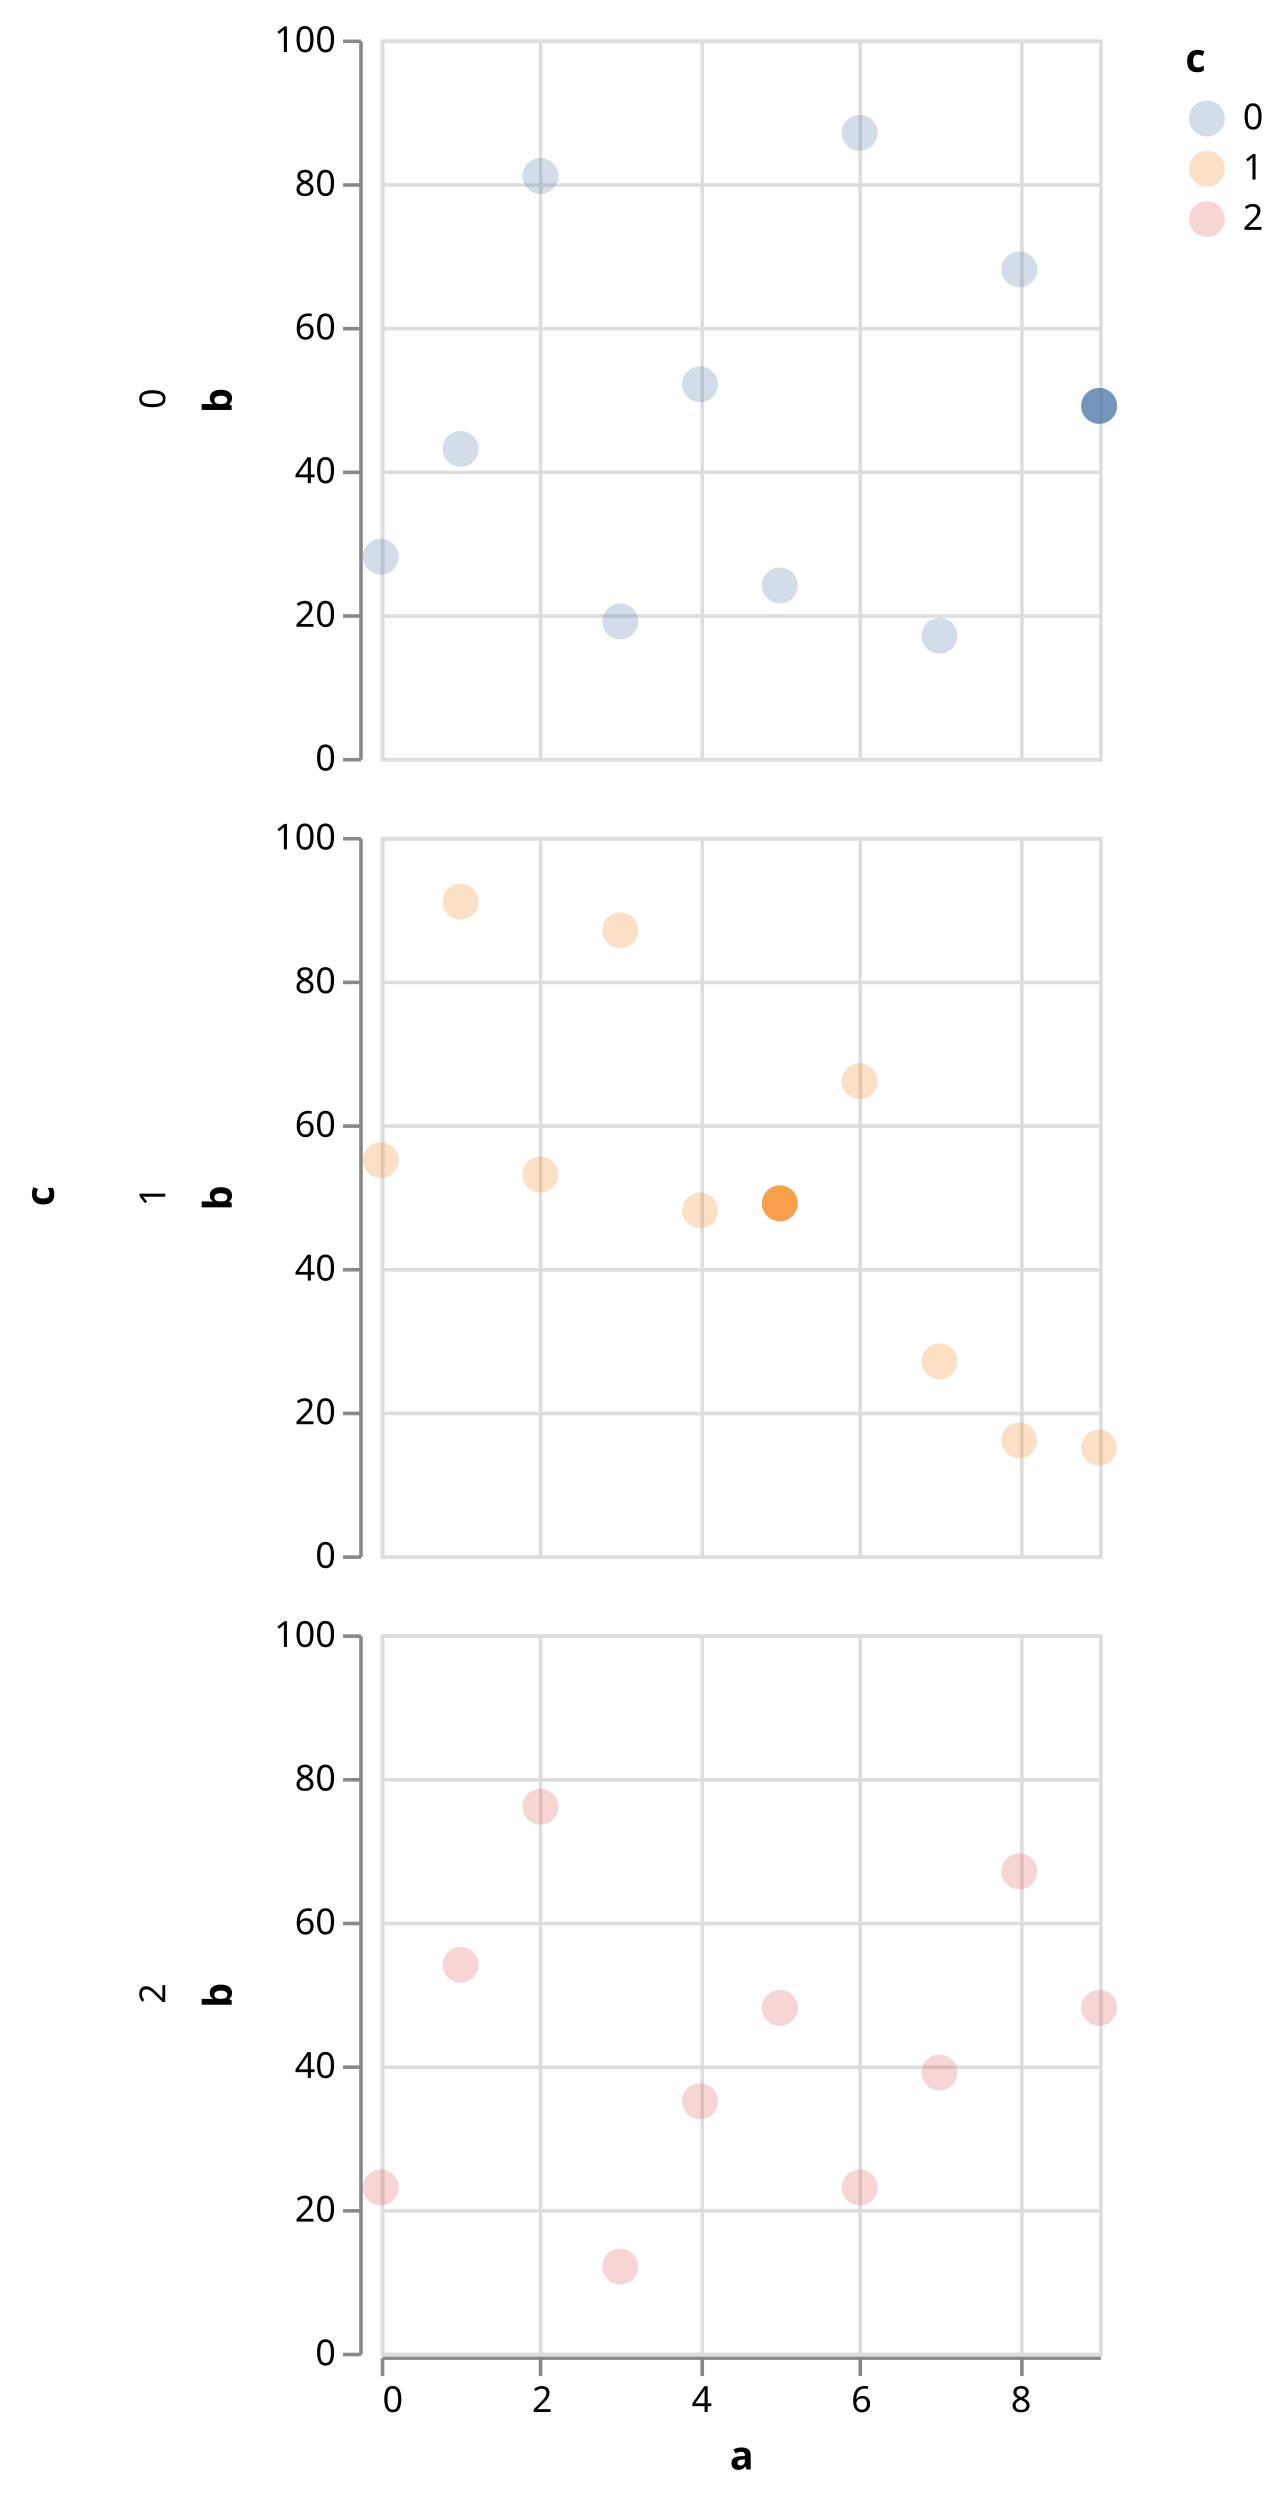
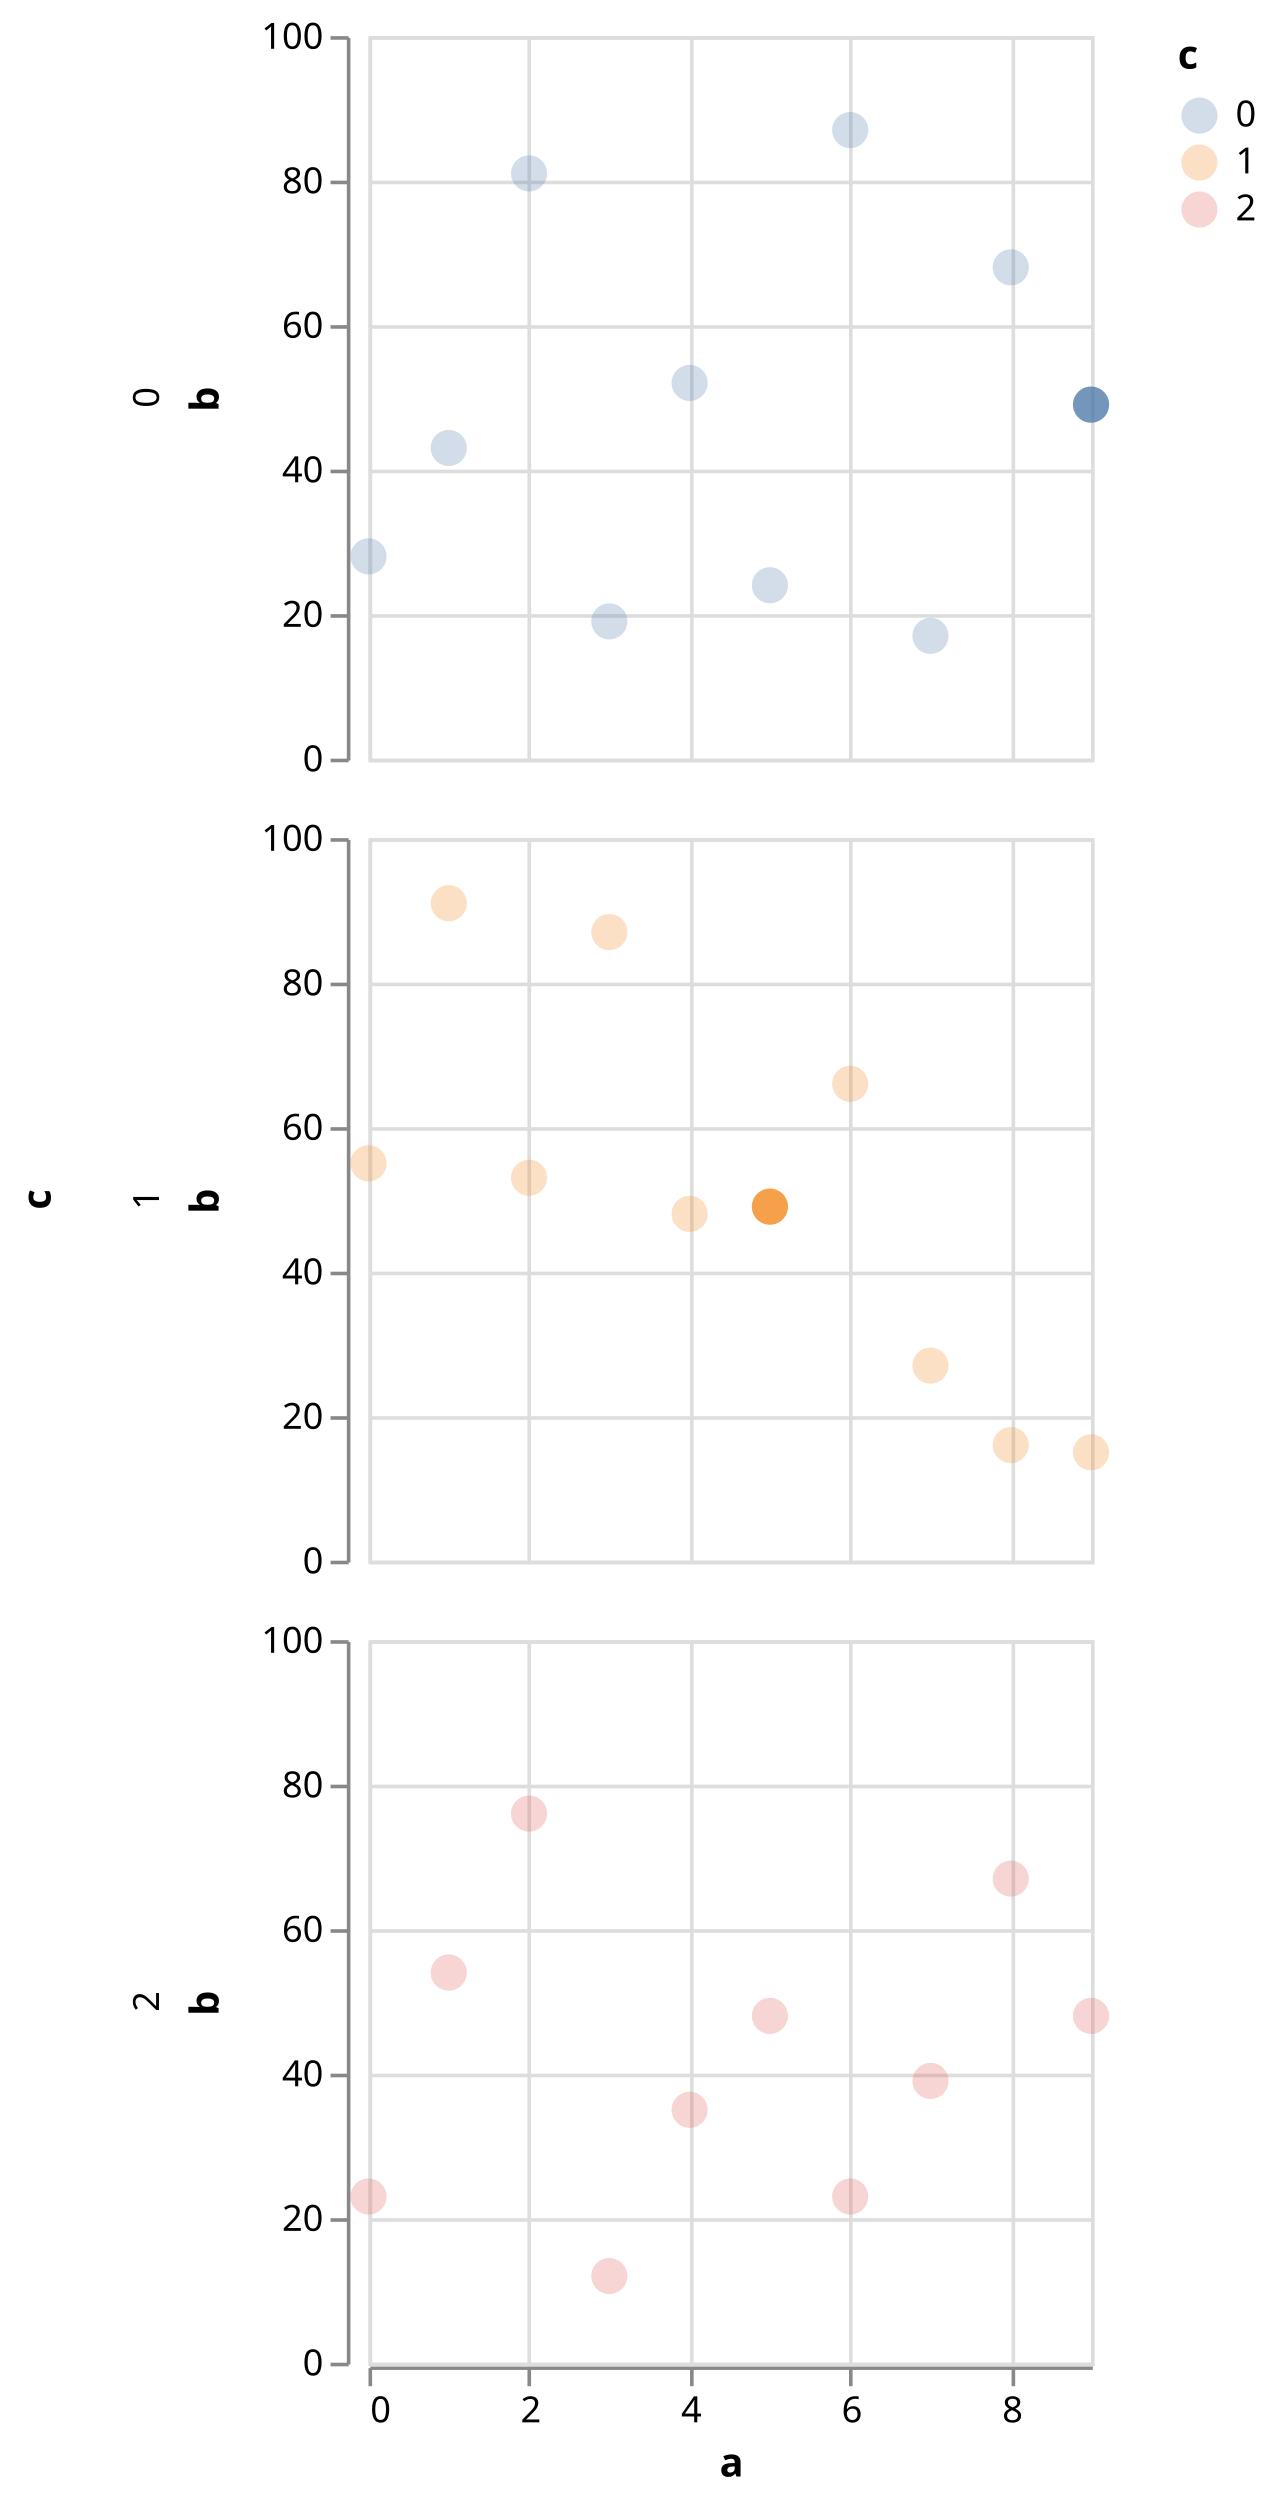
- <svg xmlns="http://www.w3.org/2000/svg" class="marks" width="358" height="696" viewBox="0 0 358 696" version="1.1">
-   <g transform="translate(106,11)">
+ <svg xmlns="http://www.w3.org/2000/svg" class="marks" width="353" height="692" viewBox="0 0 353 692" version="1.1">
+   <g transform="translate(102,10)">
    <g class="mark-group role-frame root">
      <g transform="translate(0,0)">
        <path class="background" d="M0,0h0v0h0Z" style="fill: none;" />
        <g>
          <g class="mark-group role-row-title row-title">
-             <g transform="translate(-79,322)">
+             <g transform="translate(-76,322)">
              <path class="background" d="M0,0h0v0h0Z" style="fill: none;" />
              <g>
                <g class="mark-text role-title" style="pointer-events: none;">
                  <text text-anchor="middle" transform="translate(-10,0) rotate(-90) translate(0,-2)" style="font-family: sans-serif; font-size: 11px; font-weight: bold; fill: #000; opacity: 1;">c</text>
                </g>
              </g>
            </g>
          </g>
          <g class="mark-group role-row-header row_header">
            <g transform="translate(-6,0)">
              <path class="background" d="M0,0h0v200h0Z" style="fill: none;" />
              <g>
                <g class="mark-text role-title" style="pointer-events: none;">
-                   <text text-anchor="middle" transform="translate(-57,100) rotate(-90) translate(0,3)" style="font-family: sans-serif; font-size: 10px; fill: #000; opacity: 1;">0</text>
+                   <text text-anchor="middle" transform="translate(-55,100) rotate(-90) translate(0,3)" style="font-family: sans-serif; font-size: 10px; fill: #000; opacity: 1;">0</text>
                </g>
                <g class="mark-group role-axis">
                  <g transform="translate(0.5,0.5)">
                    <path class="background" d="M0,0h0v0h0Z" style="pointer-events: none; fill: none;" />
                    <g>
                      <g class="mark-rule role-axis-tick" style="pointer-events: none;">
                        <line transform="translate(0,200)" x2="-5" y2="0" style="fill: none; stroke: #888; stroke-width: 1; opacity: 1;" />
                        <line transform="translate(0,160)" x2="-5" y2="0" style="fill: none; stroke: #888; stroke-width: 1; opacity: 1;" />
                        <line transform="translate(0,120)" x2="-5" y2="0" style="fill: none; stroke: #888; stroke-width: 1; opacity: 1;" />
                        <line transform="translate(0,80)" x2="-5" y2="0" style="fill: none; stroke: #888; stroke-width: 1; opacity: 1;" />
                        <line transform="translate(0,40)" x2="-5" y2="0" style="fill: none; stroke: #888; stroke-width: 1; opacity: 1;" />
                        <line transform="translate(0,0)" x2="-5" y2="0" style="fill: none; stroke: #888; stroke-width: 1; opacity: 1;" />
                      </g>
                      <g class="mark-text role-axis-label" style="pointer-events: none;">
                        <text text-anchor="end" transform="translate(-7,203)" style="font-family: sans-serif; font-size: 10px; fill: #000; opacity: 1;">0</text>
                        <text text-anchor="end" transform="translate(-7,163)" style="font-family: sans-serif; font-size: 10px; fill: #000; opacity: 1;">20</text>
                        <text text-anchor="end" transform="translate(-7,123)" style="font-family: sans-serif; font-size: 10px; fill: #000; opacity: 1;">40</text>
                        <text text-anchor="end" transform="translate(-7,83)" style="font-family: sans-serif; font-size: 10px; fill: #000; opacity: 1;">60</text>
                        <text text-anchor="end" transform="translate(-7,43)" style="font-family: sans-serif; font-size: 10px; fill: #000; opacity: 1;">80</text>
                        <text text-anchor="end" transform="translate(-7,3)" style="font-family: sans-serif; font-size: 10px; fill: #000; opacity: 1;">100</text>
                      </g>
                      <g class="mark-rule role-axis-domain" style="pointer-events: none;">
                        <line transform="translate(0,200)" x2="0" y2="-200" style="fill: none; stroke: #888; stroke-width: 1; opacity: 1;" />
                      </g>
                      <g class="mark-text role-axis-title" style="pointer-events: none;">
                        <text text-anchor="middle" transform="translate(-34,100) rotate(-90) translate(0,-2)" style="font-family: sans-serif; font-size: 11px; font-weight: bold; fill: #000; opacity: 1;">b</text>
                      </g>
                    </g>
                  </g>
                </g>
              </g>
            </g>
            <g transform="translate(-6,222)">
              <path class="background" d="M0,0h0v200h0Z" style="fill: none;" />
              <g>
                <g class="mark-text role-title" style="pointer-events: none;">
-                   <text text-anchor="middle" transform="translate(-57,100) rotate(-90) translate(0,3)" style="font-family: sans-serif; font-size: 10px; fill: #000; opacity: 1;">1</text>
+                   <text text-anchor="middle" transform="translate(-55,100) rotate(-90) translate(0,3)" style="font-family: sans-serif; font-size: 10px; fill: #000; opacity: 1;">1</text>
                </g>
                <g class="mark-group role-axis">
                  <g transform="translate(0.5,0.5)">
                    <path class="background" d="M0,0h0v0h0Z" style="pointer-events: none; fill: none;" />
                    <g>
                      <g class="mark-rule role-axis-tick" style="pointer-events: none;">
                        <line transform="translate(0,200)" x2="-5" y2="0" style="fill: none; stroke: #888; stroke-width: 1; opacity: 1;" />
                        <line transform="translate(0,160)" x2="-5" y2="0" style="fill: none; stroke: #888; stroke-width: 1; opacity: 1;" />
                        <line transform="translate(0,120)" x2="-5" y2="0" style="fill: none; stroke: #888; stroke-width: 1; opacity: 1;" />
                        <line transform="translate(0,80)" x2="-5" y2="0" style="fill: none; stroke: #888; stroke-width: 1; opacity: 1;" />
                        <line transform="translate(0,40)" x2="-5" y2="0" style="fill: none; stroke: #888; stroke-width: 1; opacity: 1;" />
                        <line transform="translate(0,0)" x2="-5" y2="0" style="fill: none; stroke: #888; stroke-width: 1; opacity: 1;" />
                      </g>
                      <g class="mark-text role-axis-label" style="pointer-events: none;">
                        <text text-anchor="end" transform="translate(-7,203)" style="font-family: sans-serif; font-size: 10px; fill: #000; opacity: 1;">0</text>
                        <text text-anchor="end" transform="translate(-7,163)" style="font-family: sans-serif; font-size: 10px; fill: #000; opacity: 1;">20</text>
                        <text text-anchor="end" transform="translate(-7,123)" style="font-family: sans-serif; font-size: 10px; fill: #000; opacity: 1;">40</text>
                        <text text-anchor="end" transform="translate(-7,83)" style="font-family: sans-serif; font-size: 10px; fill: #000; opacity: 1;">60</text>
                        <text text-anchor="end" transform="translate(-7,43)" style="font-family: sans-serif; font-size: 10px; fill: #000; opacity: 1;">80</text>
                        <text text-anchor="end" transform="translate(-7,3)" style="font-family: sans-serif; font-size: 10px; fill: #000; opacity: 1;">100</text>
                      </g>
                      <g class="mark-rule role-axis-domain" style="pointer-events: none;">
                        <line transform="translate(0,200)" x2="0" y2="-200" style="fill: none; stroke: #888; stroke-width: 1; opacity: 1;" />
                      </g>
                      <g class="mark-text role-axis-title" style="pointer-events: none;">
                        <text text-anchor="middle" transform="translate(-34,100) rotate(-90) translate(0,-2)" style="font-family: sans-serif; font-size: 11px; font-weight: bold; fill: #000; opacity: 1;">b</text>
                      </g>
                    </g>
                  </g>
                </g>
              </g>
            </g>
            <g transform="translate(-6,444)">
              <path class="background" d="M0,0h0v200h0Z" style="fill: none;" />
              <g>
                <g class="mark-text role-title" style="pointer-events: none;">
-                   <text text-anchor="middle" transform="translate(-57,100) rotate(-90) translate(0,3)" style="font-family: sans-serif; font-size: 10px; fill: #000; opacity: 1;">2</text>
+                   <text text-anchor="middle" transform="translate(-55,100) rotate(-90) translate(0,3)" style="font-family: sans-serif; font-size: 10px; fill: #000; opacity: 1;">2</text>
                </g>
                <g class="mark-group role-axis">
                  <g transform="translate(0.5,0.5)">
                    <path class="background" d="M0,0h0v0h0Z" style="pointer-events: none; fill: none;" />
                    <g>
                      <g class="mark-rule role-axis-tick" style="pointer-events: none;">
                        <line transform="translate(0,200)" x2="-5" y2="0" style="fill: none; stroke: #888; stroke-width: 1; opacity: 1;" />
                        <line transform="translate(0,160)" x2="-5" y2="0" style="fill: none; stroke: #888; stroke-width: 1; opacity: 1;" />
                        <line transform="translate(0,120)" x2="-5" y2="0" style="fill: none; stroke: #888; stroke-width: 1; opacity: 1;" />
                        <line transform="translate(0,80)" x2="-5" y2="0" style="fill: none; stroke: #888; stroke-width: 1; opacity: 1;" />
                        <line transform="translate(0,40)" x2="-5" y2="0" style="fill: none; stroke: #888; stroke-width: 1; opacity: 1;" />
                        <line transform="translate(0,0)" x2="-5" y2="0" style="fill: none; stroke: #888; stroke-width: 1; opacity: 1;" />
                      </g>
                      <g class="mark-text role-axis-label" style="pointer-events: none;">
                        <text text-anchor="end" transform="translate(-7,203)" style="font-family: sans-serif; font-size: 10px; fill: #000; opacity: 1;">0</text>
                        <text text-anchor="end" transform="translate(-7,163)" style="font-family: sans-serif; font-size: 10px; fill: #000; opacity: 1;">20</text>
                        <text text-anchor="end" transform="translate(-7,123)" style="font-family: sans-serif; font-size: 10px; fill: #000; opacity: 1;">40</text>
                        <text text-anchor="end" transform="translate(-7,83)" style="font-family: sans-serif; font-size: 10px; fill: #000; opacity: 1;">60</text>
                        <text text-anchor="end" transform="translate(-7,43)" style="font-family: sans-serif; font-size: 10px; fill: #000; opacity: 1;">80</text>
                        <text text-anchor="end" transform="translate(-7,3)" style="font-family: sans-serif; font-size: 10px; fill: #000; opacity: 1;">100</text>
                      </g>
                      <g class="mark-rule role-axis-domain" style="pointer-events: none;">
                        <line transform="translate(0,200)" x2="0" y2="-200" style="fill: none; stroke: #888; stroke-width: 1; opacity: 1;" />
                      </g>
                      <g class="mark-text role-axis-title" style="pointer-events: none;">
                        <text text-anchor="middle" transform="translate(-34,100) rotate(-90) translate(0,-2)" style="font-family: sans-serif; font-size: 11px; font-weight: bold; fill: #000; opacity: 1;">b</text>
                      </g>
                    </g>
                  </g>
                </g>
              </g>
            </g>
          </g>
          <g class="mark-group role-column-footer column_footer">
            <g transform="translate(0,645)">
              <path class="background" d="M0,0h200v0h-200Z" style="fill: none;" />
              <g>
                <g class="mark-group role-axis">
                  <g transform="translate(0.5,0.5)">
                    <path class="background" d="M0,0h0v0h0Z" style="pointer-events: none; fill: none;" />
                    <g>
                      <g class="mark-rule role-axis-tick" style="pointer-events: none;">
                        <line transform="translate(0,0)" x2="0" y2="5" style="fill: none; stroke: #888; stroke-width: 1; opacity: 1;" />
                        <line transform="translate(44,0)" x2="0" y2="5" style="fill: none; stroke: #888; stroke-width: 1; opacity: 1;" />
                        <line transform="translate(89,0)" x2="0" y2="5" style="fill: none; stroke: #888; stroke-width: 1; opacity: 1;" />
                        <line transform="translate(133,0)" x2="0" y2="5" style="fill: none; stroke: #888; stroke-width: 1; opacity: 1;" />
                        <line transform="translate(178,0)" x2="0" y2="5" style="fill: none; stroke: #888; stroke-width: 1; opacity: 1;" />
                      </g>
                      <g class="mark-text role-axis-label" style="pointer-events: none;">
                        <text text-anchor="start" transform="translate(0,15)" style="font-family: sans-serif; font-size: 10px; fill: #000; opacity: 1;">0</text>
                        <text text-anchor="middle" transform="translate(44.44444,15)" style="font-family: sans-serif; font-size: 10px; fill: #000; opacity: 1;">2</text>
                        <text text-anchor="middle" transform="translate(88.88889,15)" style="font-family: sans-serif; font-size: 10px; fill: #000; opacity: 1;">4</text>
                        <text text-anchor="middle" transform="translate(133.3333,15)" style="font-family: sans-serif; font-size: 10px; fill: #000; opacity: 1;">6</text>
                        <text text-anchor="middle" transform="translate(177.7778,15)" style="font-family: sans-serif; font-size: 10px; fill: #000; opacity: 1;">8</text>
                      </g>
                      <g class="mark-rule role-axis-domain" style="pointer-events: none;">
                        <line transform="translate(0,0)" x2="200" y2="0" style="fill: none; stroke: #888; stroke-width: 1; opacity: 1;" />
                      </g>
                      <g class="mark-text role-axis-title" style="pointer-events: none;">
-                         <text text-anchor="middle" transform="translate(100,31)" style="font-family: sans-serif; font-size: 11px; font-weight: bold; fill: #000; opacity: 1;">a</text>
+                         <text text-anchor="middle" transform="translate(100,30)" style="font-family: sans-serif; font-size: 11px; font-weight: bold; fill: #000; opacity: 1;">a</text>
                      </g>
                    </g>
                  </g>
                </g>
              </g>
            </g>
          </g>
          <g class="mark-group role-scope cell">
            <g transform="translate(0,0)">
              <path class="background" d="M0.5,0.5h200v200h-200Z" style="fill: none; stroke: #ddd;" />
              <g>
                <g class="mark-group role-axis">
                  <g transform="translate(0.5,200.5)">
                    <path class="background" d="M0,0h0v0h0Z" style="pointer-events: none; fill: none;" />
                    <g>
                      <g class="mark-rule role-axis-grid" style="pointer-events: none;">
                        <line transform="translate(0,-200)" x2="0" y2="200" style="fill: none; stroke: #ddd; stroke-width: 1; opacity: 1;" />
                        <line transform="translate(44,-200)" x2="0" y2="200" style="fill: none; stroke: #ddd; stroke-width: 1; opacity: 1;" />
                        <line transform="translate(89,-200)" x2="0" y2="200" style="fill: none; stroke: #ddd; stroke-width: 1; opacity: 1;" />
                        <line transform="translate(133,-200)" x2="0" y2="200" style="fill: none; stroke: #ddd; stroke-width: 1; opacity: 1;" />
                        <line transform="translate(178,-200)" x2="0" y2="200" style="fill: none; stroke: #ddd; stroke-width: 1; opacity: 1;" />
                      </g>
                    </g>
                  </g>
                </g>
                <g class="mark-group role-axis">
                  <g transform="translate(0.5,0.5)">
                    <path class="background" d="M0,0h0v0h0Z" style="pointer-events: none; fill: none;" />
                    <g>
                      <g class="mark-rule role-axis-grid" style="pointer-events: none;">
                        <line transform="translate(0,200)" x2="200" y2="0" style="fill: none; stroke: #ddd; stroke-width: 1; opacity: 1;" />
                        <line transform="translate(0,160)" x2="200" y2="0" style="fill: none; stroke: #ddd; stroke-width: 1; opacity: 1;" />
                        <line transform="translate(0,120)" x2="200" y2="0" style="fill: none; stroke: #ddd; stroke-width: 1; opacity: 1;" />
                        <line transform="translate(0,80)" x2="200" y2="0" style="fill: none; stroke: #ddd; stroke-width: 1; opacity: 1;" />
                        <line transform="translate(0,40)" x2="200" y2="0" style="fill: none; stroke: #ddd; stroke-width: 1; opacity: 1;" />
                        <line transform="translate(0,0)" x2="200" y2="0" style="fill: none; stroke: #ddd; stroke-width: 1; opacity: 1;" />
                      </g>
                    </g>
                  </g>
                </g>
                <g class="mark-symbol role-mark child_layer_0_marks">
                  <path transform="translate(0,144)" d="M5,0A5,5,0,1,1,-5,0A5,5,0,1,1,5,0" style="fill: #4c78a8; stroke-width: 2; opacity: 0.25;" />
                  <path transform="translate(22.22222,114)" d="M5,0A5,5,0,1,1,-5,0A5,5,0,1,1,5,0" style="fill: #4c78a8; stroke-width: 2; opacity: 0.25;" />
                  <path transform="translate(44.44444,38)" d="M5,0A5,5,0,1,1,-5,0A5,5,0,1,1,5,0" style="fill: #4c78a8; stroke-width: 2; opacity: 0.25;" />
                  <path transform="translate(66.66667,162)" d="M5,0A5,5,0,1,1,-5,0A5,5,0,1,1,5,0" style="fill: #4c78a8; stroke-width: 2; opacity: 0.25;" />
                  <path transform="translate(88.88889,96)" d="M5,0A5,5,0,1,1,-5,0A5,5,0,1,1,5,0" style="fill: #4c78a8; stroke-width: 2; opacity: 0.25;" />
                  <path transform="translate(111.1111,152)" d="M5,0A5,5,0,1,1,-5,0A5,5,0,1,1,5,0" style="fill: #4c78a8; stroke-width: 2; opacity: 0.25;" />
                  <path transform="translate(133.3333,26)" d="M5,0A5,5,0,1,1,-5,0A5,5,0,1,1,5,0" style="fill: #4c78a8; stroke-width: 2; opacity: 0.25;" />
                  <path transform="translate(155.5556,166)" d="M5,0A5,5,0,1,1,-5,0A5,5,0,1,1,5,0" style="fill: #4c78a8; stroke-width: 2; opacity: 0.25;" />
                  <path transform="translate(177.7778,64)" d="M5,0A5,5,0,1,1,-5,0A5,5,0,1,1,5,0" style="fill: #4c78a8; stroke-width: 2; opacity: 0.25;" />
                  <path transform="translate(200,102)" d="M5,0A5,5,0,1,1,-5,0A5,5,0,1,1,5,0" style="fill: #4c78a8; stroke-width: 2; opacity: 0.25;" />
                </g>
                <g class="mark-symbol role-mark child_layer_1_marks">
                  <path transform="translate(200,102)" d="M5,0A5,5,0,1,1,-5,0A5,5,0,1,1,5,0" style="fill: #4c78a8; stroke-width: 2; opacity: 0.7;" />
                </g>
              </g>
            </g>
            <g transform="translate(0,222)">
              <path class="background" d="M0.5,0.5h200v200h-200Z" style="fill: none; stroke: #ddd;" />
              <g>
                <g class="mark-group role-axis">
                  <g transform="translate(0.5,200.5)">
                    <path class="background" d="M0,0h0v0h0Z" style="pointer-events: none; fill: none;" />
                    <g>
                      <g class="mark-rule role-axis-grid" style="pointer-events: none;">
                        <line transform="translate(0,-200)" x2="0" y2="200" style="fill: none; stroke: #ddd; stroke-width: 1; opacity: 1;" />
                        <line transform="translate(44,-200)" x2="0" y2="200" style="fill: none; stroke: #ddd; stroke-width: 1; opacity: 1;" />
                        <line transform="translate(89,-200)" x2="0" y2="200" style="fill: none; stroke: #ddd; stroke-width: 1; opacity: 1;" />
                        <line transform="translate(133,-200)" x2="0" y2="200" style="fill: none; stroke: #ddd; stroke-width: 1; opacity: 1;" />
                        <line transform="translate(178,-200)" x2="0" y2="200" style="fill: none; stroke: #ddd; stroke-width: 1; opacity: 1;" />
                      </g>
                    </g>
                  </g>
                </g>
                <g class="mark-group role-axis">
                  <g transform="translate(0.5,0.5)">
                    <path class="background" d="M0,0h0v0h0Z" style="pointer-events: none; fill: none;" />
                    <g>
                      <g class="mark-rule role-axis-grid" style="pointer-events: none;">
                        <line transform="translate(0,200)" x2="200" y2="0" style="fill: none; stroke: #ddd; stroke-width: 1; opacity: 1;" />
                        <line transform="translate(0,160)" x2="200" y2="0" style="fill: none; stroke: #ddd; stroke-width: 1; opacity: 1;" />
                        <line transform="translate(0,120)" x2="200" y2="0" style="fill: none; stroke: #ddd; stroke-width: 1; opacity: 1;" />
                        <line transform="translate(0,80)" x2="200" y2="0" style="fill: none; stroke: #ddd; stroke-width: 1; opacity: 1;" />
                        <line transform="translate(0,40)" x2="200" y2="0" style="fill: none; stroke: #ddd; stroke-width: 1; opacity: 1;" />
                        <line transform="translate(0,0)" x2="200" y2="0" style="fill: none; stroke: #ddd; stroke-width: 1; opacity: 1;" />
                      </g>
                    </g>
                  </g>
                </g>
                <g class="mark-symbol role-mark child_layer_0_marks">
                  <path transform="translate(0,90)" d="M5,0A5,5,0,1,1,-5,0A5,5,0,1,1,5,0" style="fill: #f58518; stroke-width: 2; opacity: 0.25;" />
                  <path transform="translate(22.22222,18)" d="M5,0A5,5,0,1,1,-5,0A5,5,0,1,1,5,0" style="fill: #f58518; stroke-width: 2; opacity: 0.25;" />
                  <path transform="translate(44.44444,94)" d="M5,0A5,5,0,1,1,-5,0A5,5,0,1,1,5,0" style="fill: #f58518; stroke-width: 2; opacity: 0.25;" />
                  <path transform="translate(66.66667,26)" d="M5,0A5,5,0,1,1,-5,0A5,5,0,1,1,5,0" style="fill: #f58518; stroke-width: 2; opacity: 0.25;" />
                  <path transform="translate(88.88889,104)" d="M5,0A5,5,0,1,1,-5,0A5,5,0,1,1,5,0" style="fill: #f58518; stroke-width: 2; opacity: 0.25;" />
                  <path transform="translate(111.1111,102)" d="M5,0A5,5,0,1,1,-5,0A5,5,0,1,1,5,0" style="fill: #f58518; stroke-width: 2; opacity: 0.25;" />
                  <path transform="translate(133.3333,68)" d="M5,0A5,5,0,1,1,-5,0A5,5,0,1,1,5,0" style="fill: #f58518; stroke-width: 2; opacity: 0.25;" />
                  <path transform="translate(155.5556,146)" d="M5,0A5,5,0,1,1,-5,0A5,5,0,1,1,5,0" style="fill: #f58518; stroke-width: 2; opacity: 0.25;" />
                  <path transform="translate(177.7778,168)" d="M5,0A5,5,0,1,1,-5,0A5,5,0,1,1,5,0" style="fill: #f58518; stroke-width: 2; opacity: 0.25;" />
                  <path transform="translate(200,170)" d="M5,0A5,5,0,1,1,-5,0A5,5,0,1,1,5,0" style="fill: #f58518; stroke-width: 2; opacity: 0.25;" />
                </g>
                <g class="mark-symbol role-mark child_layer_1_marks">
                  <path transform="translate(111.1111,102)" d="M5,0A5,5,0,1,1,-5,0A5,5,0,1,1,5,0" style="fill: #f58518; stroke-width: 2; opacity: 0.7;" />
                </g>
              </g>
            </g>
            <g transform="translate(0,444)">
              <path class="background" d="M0.5,0.5h200v200h-200Z" style="fill: none; stroke: #ddd;" />
              <g>
                <g class="mark-group role-axis">
                  <g transform="translate(0.5,200.5)">
                    <path class="background" d="M0,0h0v0h0Z" style="pointer-events: none; fill: none;" />
                    <g>
                      <g class="mark-rule role-axis-grid" style="pointer-events: none;">
                        <line transform="translate(0,-200)" x2="0" y2="200" style="fill: none; stroke: #ddd; stroke-width: 1; opacity: 1;" />
                        <line transform="translate(44,-200)" x2="0" y2="200" style="fill: none; stroke: #ddd; stroke-width: 1; opacity: 1;" />
                        <line transform="translate(89,-200)" x2="0" y2="200" style="fill: none; stroke: #ddd; stroke-width: 1; opacity: 1;" />
                        <line transform="translate(133,-200)" x2="0" y2="200" style="fill: none; stroke: #ddd; stroke-width: 1; opacity: 1;" />
                        <line transform="translate(178,-200)" x2="0" y2="200" style="fill: none; stroke: #ddd; stroke-width: 1; opacity: 1;" />
                      </g>
                    </g>
                  </g>
                </g>
                <g class="mark-group role-axis">
                  <g transform="translate(0.5,0.5)">
                    <path class="background" d="M0,0h0v0h0Z" style="pointer-events: none; fill: none;" />
                    <g>
                      <g class="mark-rule role-axis-grid" style="pointer-events: none;">
                        <line transform="translate(0,200)" x2="200" y2="0" style="fill: none; stroke: #ddd; stroke-width: 1; opacity: 1;" />
                        <line transform="translate(0,160)" x2="200" y2="0" style="fill: none; stroke: #ddd; stroke-width: 1; opacity: 1;" />
                        <line transform="translate(0,120)" x2="200" y2="0" style="fill: none; stroke: #ddd; stroke-width: 1; opacity: 1;" />
                        <line transform="translate(0,80)" x2="200" y2="0" style="fill: none; stroke: #ddd; stroke-width: 1; opacity: 1;" />
                        <line transform="translate(0,40)" x2="200" y2="0" style="fill: none; stroke: #ddd; stroke-width: 1; opacity: 1;" />
                        <line transform="translate(0,0)" x2="200" y2="0" style="fill: none; stroke: #ddd; stroke-width: 1; opacity: 1;" />
                      </g>
                    </g>
                  </g>
                </g>
                <g class="mark-symbol role-mark child_layer_0_marks">
                  <path transform="translate(0,154)" d="M5,0A5,5,0,1,1,-5,0A5,5,0,1,1,5,0" style="fill: #e45756; stroke-width: 2; opacity: 0.25;" />
                  <path transform="translate(22.22222,92)" d="M5,0A5,5,0,1,1,-5,0A5,5,0,1,1,5,0" style="fill: #e45756; stroke-width: 2; opacity: 0.25;" />
                  <path transform="translate(44.44444,48)" d="M5,0A5,5,0,1,1,-5,0A5,5,0,1,1,5,0" style="fill: #e45756; stroke-width: 2; opacity: 0.25;" />
                  <path transform="translate(66.66667,176)" d="M5,0A5,5,0,1,1,-5,0A5,5,0,1,1,5,0" style="fill: #e45756; stroke-width: 2; opacity: 0.25;" />
                  <path transform="translate(88.88889,130)" d="M5,0A5,5,0,1,1,-5,0A5,5,0,1,1,5,0" style="fill: #e45756; stroke-width: 2; opacity: 0.25;" />
                  <path transform="translate(111.1111,104)" d="M5,0A5,5,0,1,1,-5,0A5,5,0,1,1,5,0" style="fill: #e45756; stroke-width: 2; opacity: 0.25;" />
                  <path transform="translate(133.3333,154)" d="M5,0A5,5,0,1,1,-5,0A5,5,0,1,1,5,0" style="fill: #e45756; stroke-width: 2; opacity: 0.25;" />
                  <path transform="translate(155.5556,122)" d="M5,0A5,5,0,1,1,-5,0A5,5,0,1,1,5,0" style="fill: #e45756; stroke-width: 2; opacity: 0.25;" />
                  <path transform="translate(177.7778,66)" d="M5,0A5,5,0,1,1,-5,0A5,5,0,1,1,5,0" style="fill: #e45756; stroke-width: 2; opacity: 0.25;" />
                  <path transform="translate(200,104)" d="M5,0A5,5,0,1,1,-5,0A5,5,0,1,1,5,0" style="fill: #e45756; stroke-width: 2; opacity: 0.25;" />
                </g>
                <g class="mark-symbol role-mark child_layer_1_marks" />
              </g>
            </g>
          </g>
          <g class="mark-group role-legend">
            <g transform="translate(224,0)">
-               <path class="background" d="M0,0h23v56h-23Z" style="pointer-events: none; fill: none;" />
+               <path class="background" d="M0,0h22v53h-22Z" style="pointer-events: none; fill: none;" />
              <g>
                <g class="mark-group role-legend-entry">
                  <g transform="translate(0,16)">
                    <path class="background" d="M0,0h0v0h0Z" style="pointer-events: none; fill: none;" />
                    <g>
                      <g class="mark-group role-scope">
                        <g transform="translate(0,0)">
-                           <path class="background" d="M0,0h22.562v12h-22.562Z" style="pointer-events: none; fill: none; opacity: 1;" />
+                           <path class="background" d="M0,0h21.562v11h-21.562Z" style="pointer-events: none; fill: none; opacity: 1;" />
                          <g>
                            <g class="mark-symbol role-legend-symbol" style="pointer-events: none;">
                              <path transform="translate(6,6)" d="M5,0A5,5,0,1,1,-5,0A5,5,0,1,1,5,0" style="fill: #4c78a8; stroke-width: 1.5; opacity: 0.25;" />
                            </g>
                            <g class="mark-text role-legend-label" style="pointer-events: none;">
                              <text text-anchor="start" transform="translate(16,9)" style="font-family: sans-serif; font-size: 10px; fill: #000; opacity: 1;">0</text>
                            </g>
                          </g>
                        </g>
-                         <g transform="translate(0,14)">
-                           <path class="background" d="M0,0h22.562v12h-22.562Z" style="pointer-events: none; fill: none; opacity: 1;" />
+                         <g transform="translate(0,13)">
+                           <path class="background" d="M0,0h21.562v11h-21.562Z" style="pointer-events: none; fill: none; opacity: 1;" />
                          <g>
                            <g class="mark-symbol role-legend-symbol" style="pointer-events: none;">
                              <path transform="translate(6,6)" d="M5,0A5,5,0,1,1,-5,0A5,5,0,1,1,5,0" style="fill: #f58518; stroke-width: 1.5; opacity: 0.25;" />
                            </g>
                            <g class="mark-text role-legend-label" style="pointer-events: none;">
                              <text text-anchor="start" transform="translate(16,9)" style="font-family: sans-serif; font-size: 10px; fill: #000; opacity: 1;">1</text>
                            </g>
                          </g>
                        </g>
-                         <g transform="translate(0,28)">
-                           <path class="background" d="M0,0h22.562v12h-22.562Z" style="pointer-events: none; fill: none; opacity: 1;" />
+                         <g transform="translate(0,26)">
+                           <path class="background" d="M0,0h21.562v11h-21.562Z" style="pointer-events: none; fill: none; opacity: 1;" />
                          <g>
                            <g class="mark-symbol role-legend-symbol" style="pointer-events: none;">
                              <path transform="translate(6,6)" d="M5,0A5,5,0,1,1,-5,0A5,5,0,1,1,5,0" style="fill: #e45756; stroke-width: 1.5; opacity: 0.25;" />
                            </g>
                            <g class="mark-text role-legend-label" style="pointer-events: none;">
                              <text text-anchor="start" transform="translate(16,9)" style="font-family: sans-serif; font-size: 10px; fill: #000; opacity: 1;">2</text>
                            </g>
                          </g>
                        </g>
                      </g>
                    </g>
                  </g>
                </g>
                <g class="mark-text role-legend-title" style="pointer-events: none;">
                  <text text-anchor="start" transform="translate(0,9)" style="font-family: sans-serif; font-size: 11px; font-weight: bold; fill: #000; opacity: 1;">c</text>
                </g>
              </g>
            </g>
          </g>
        </g>
      </g>
    </g>
  </g>
</svg>
